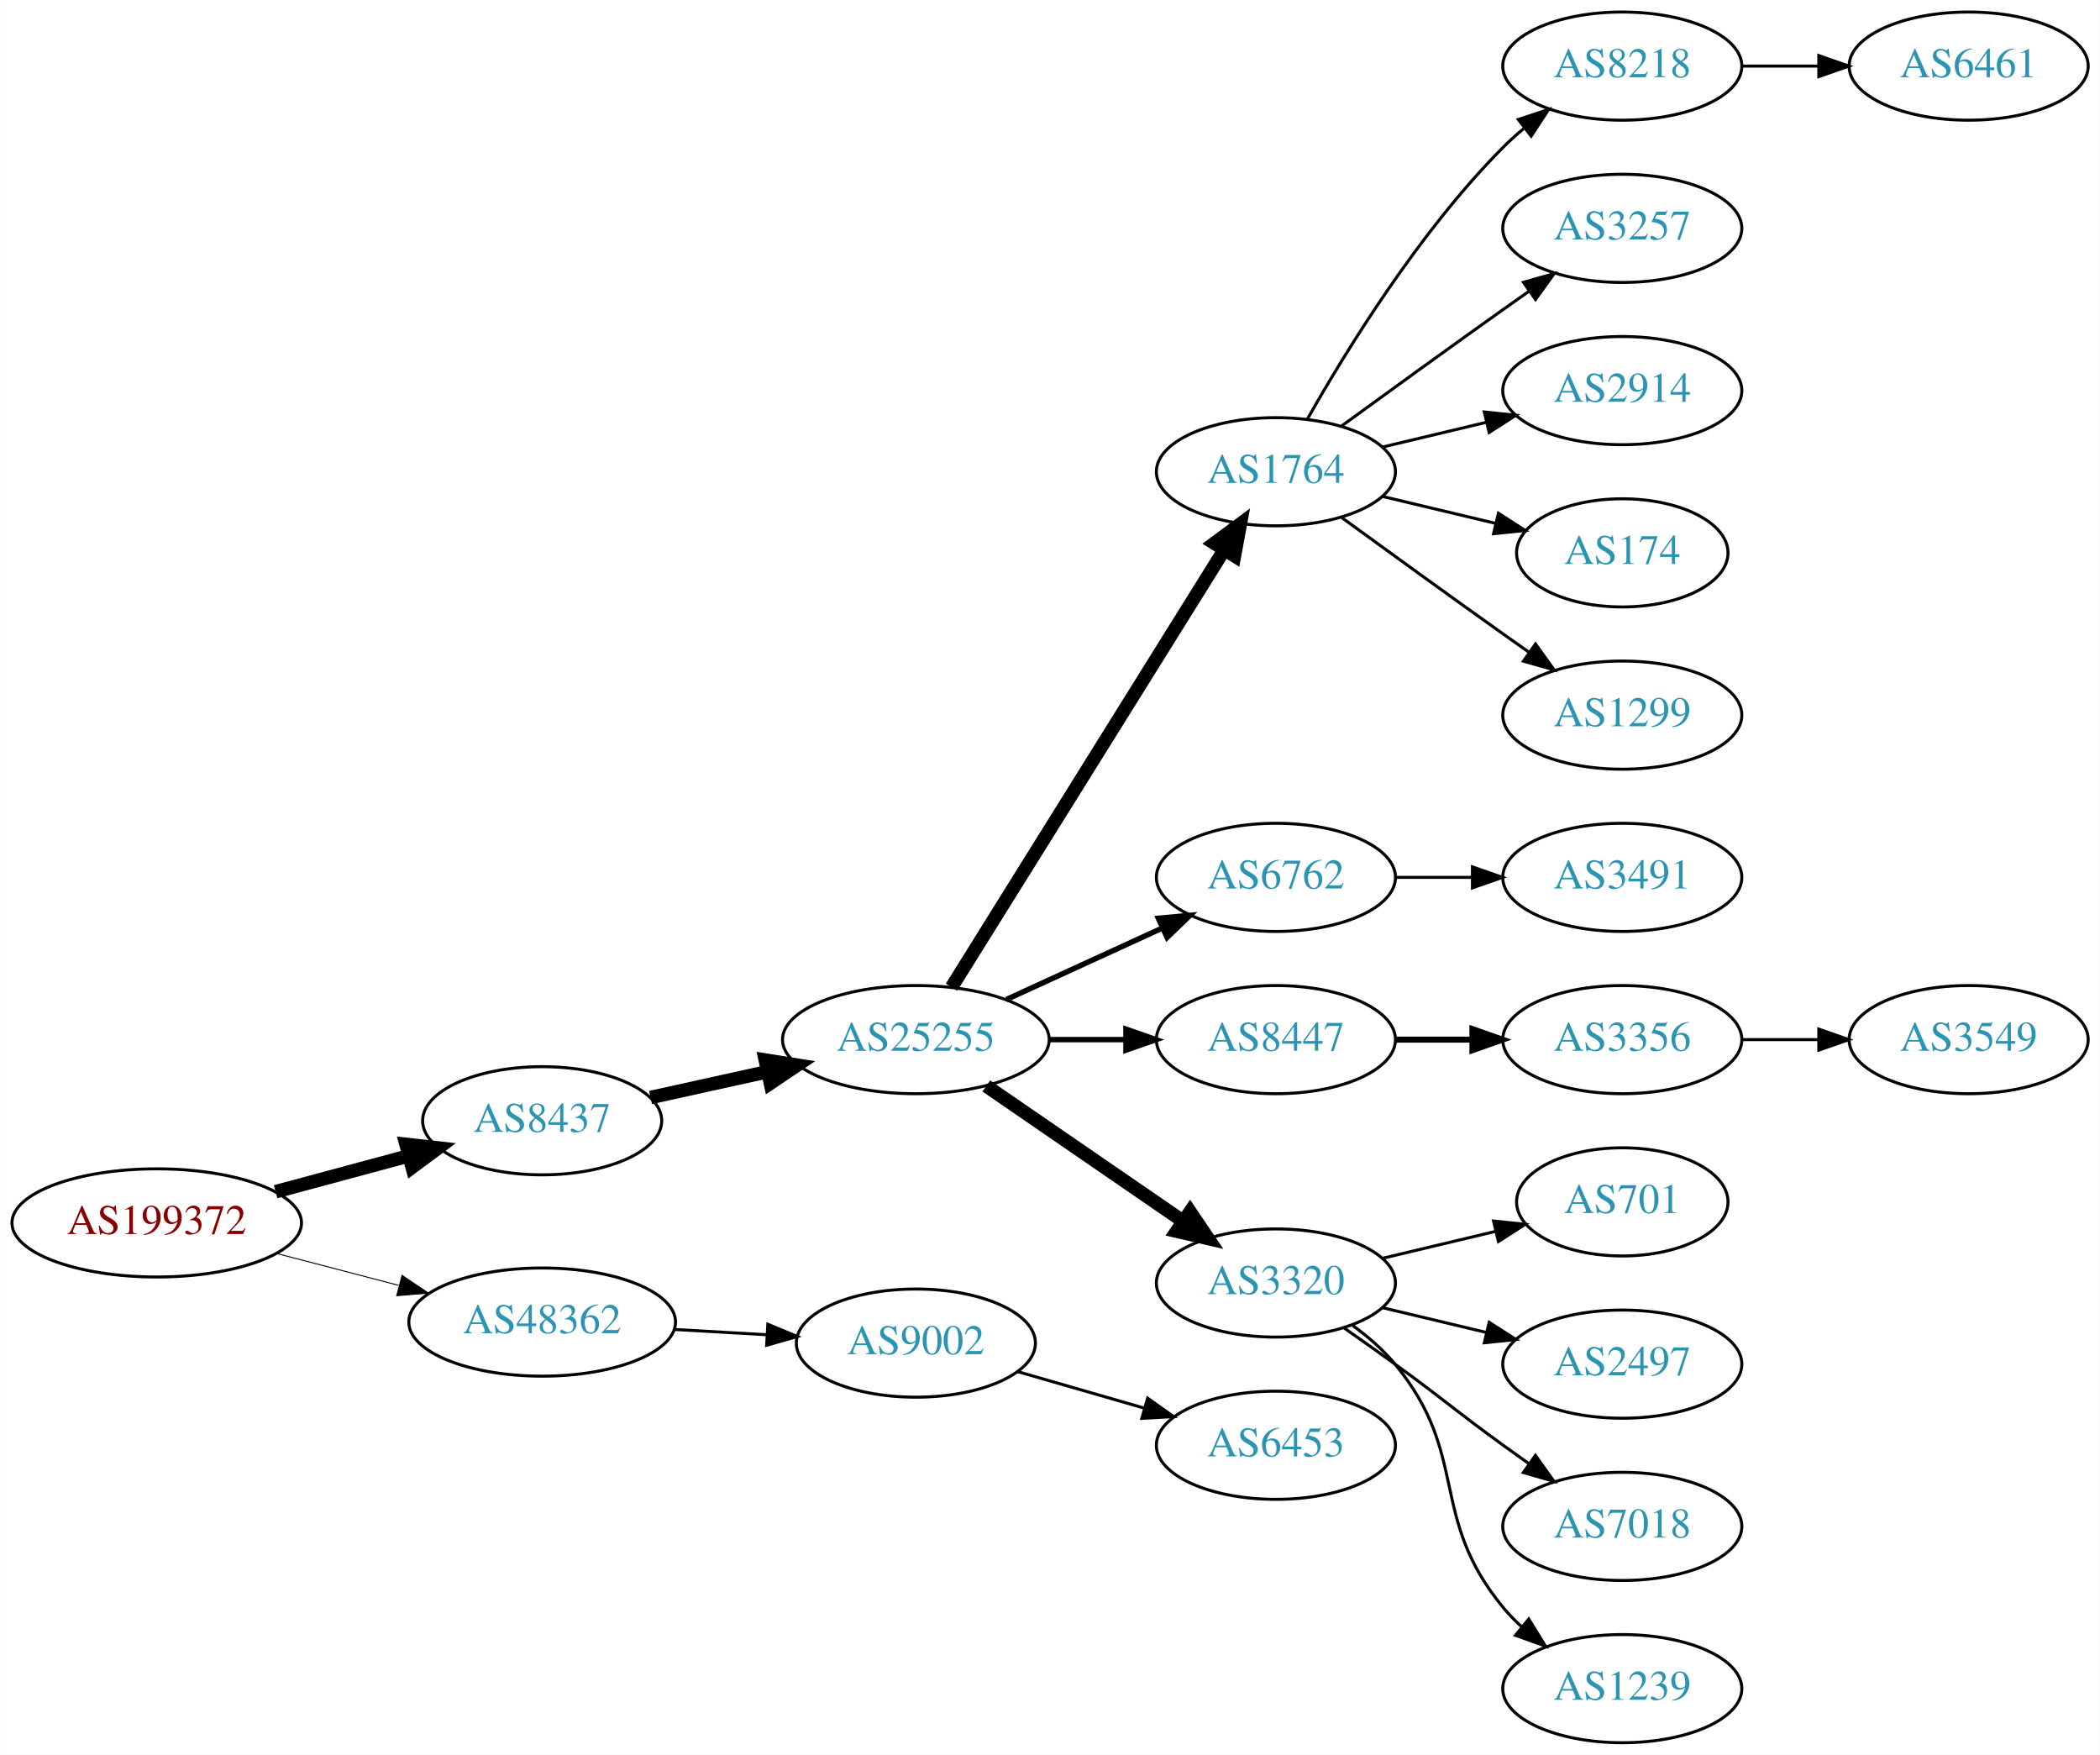
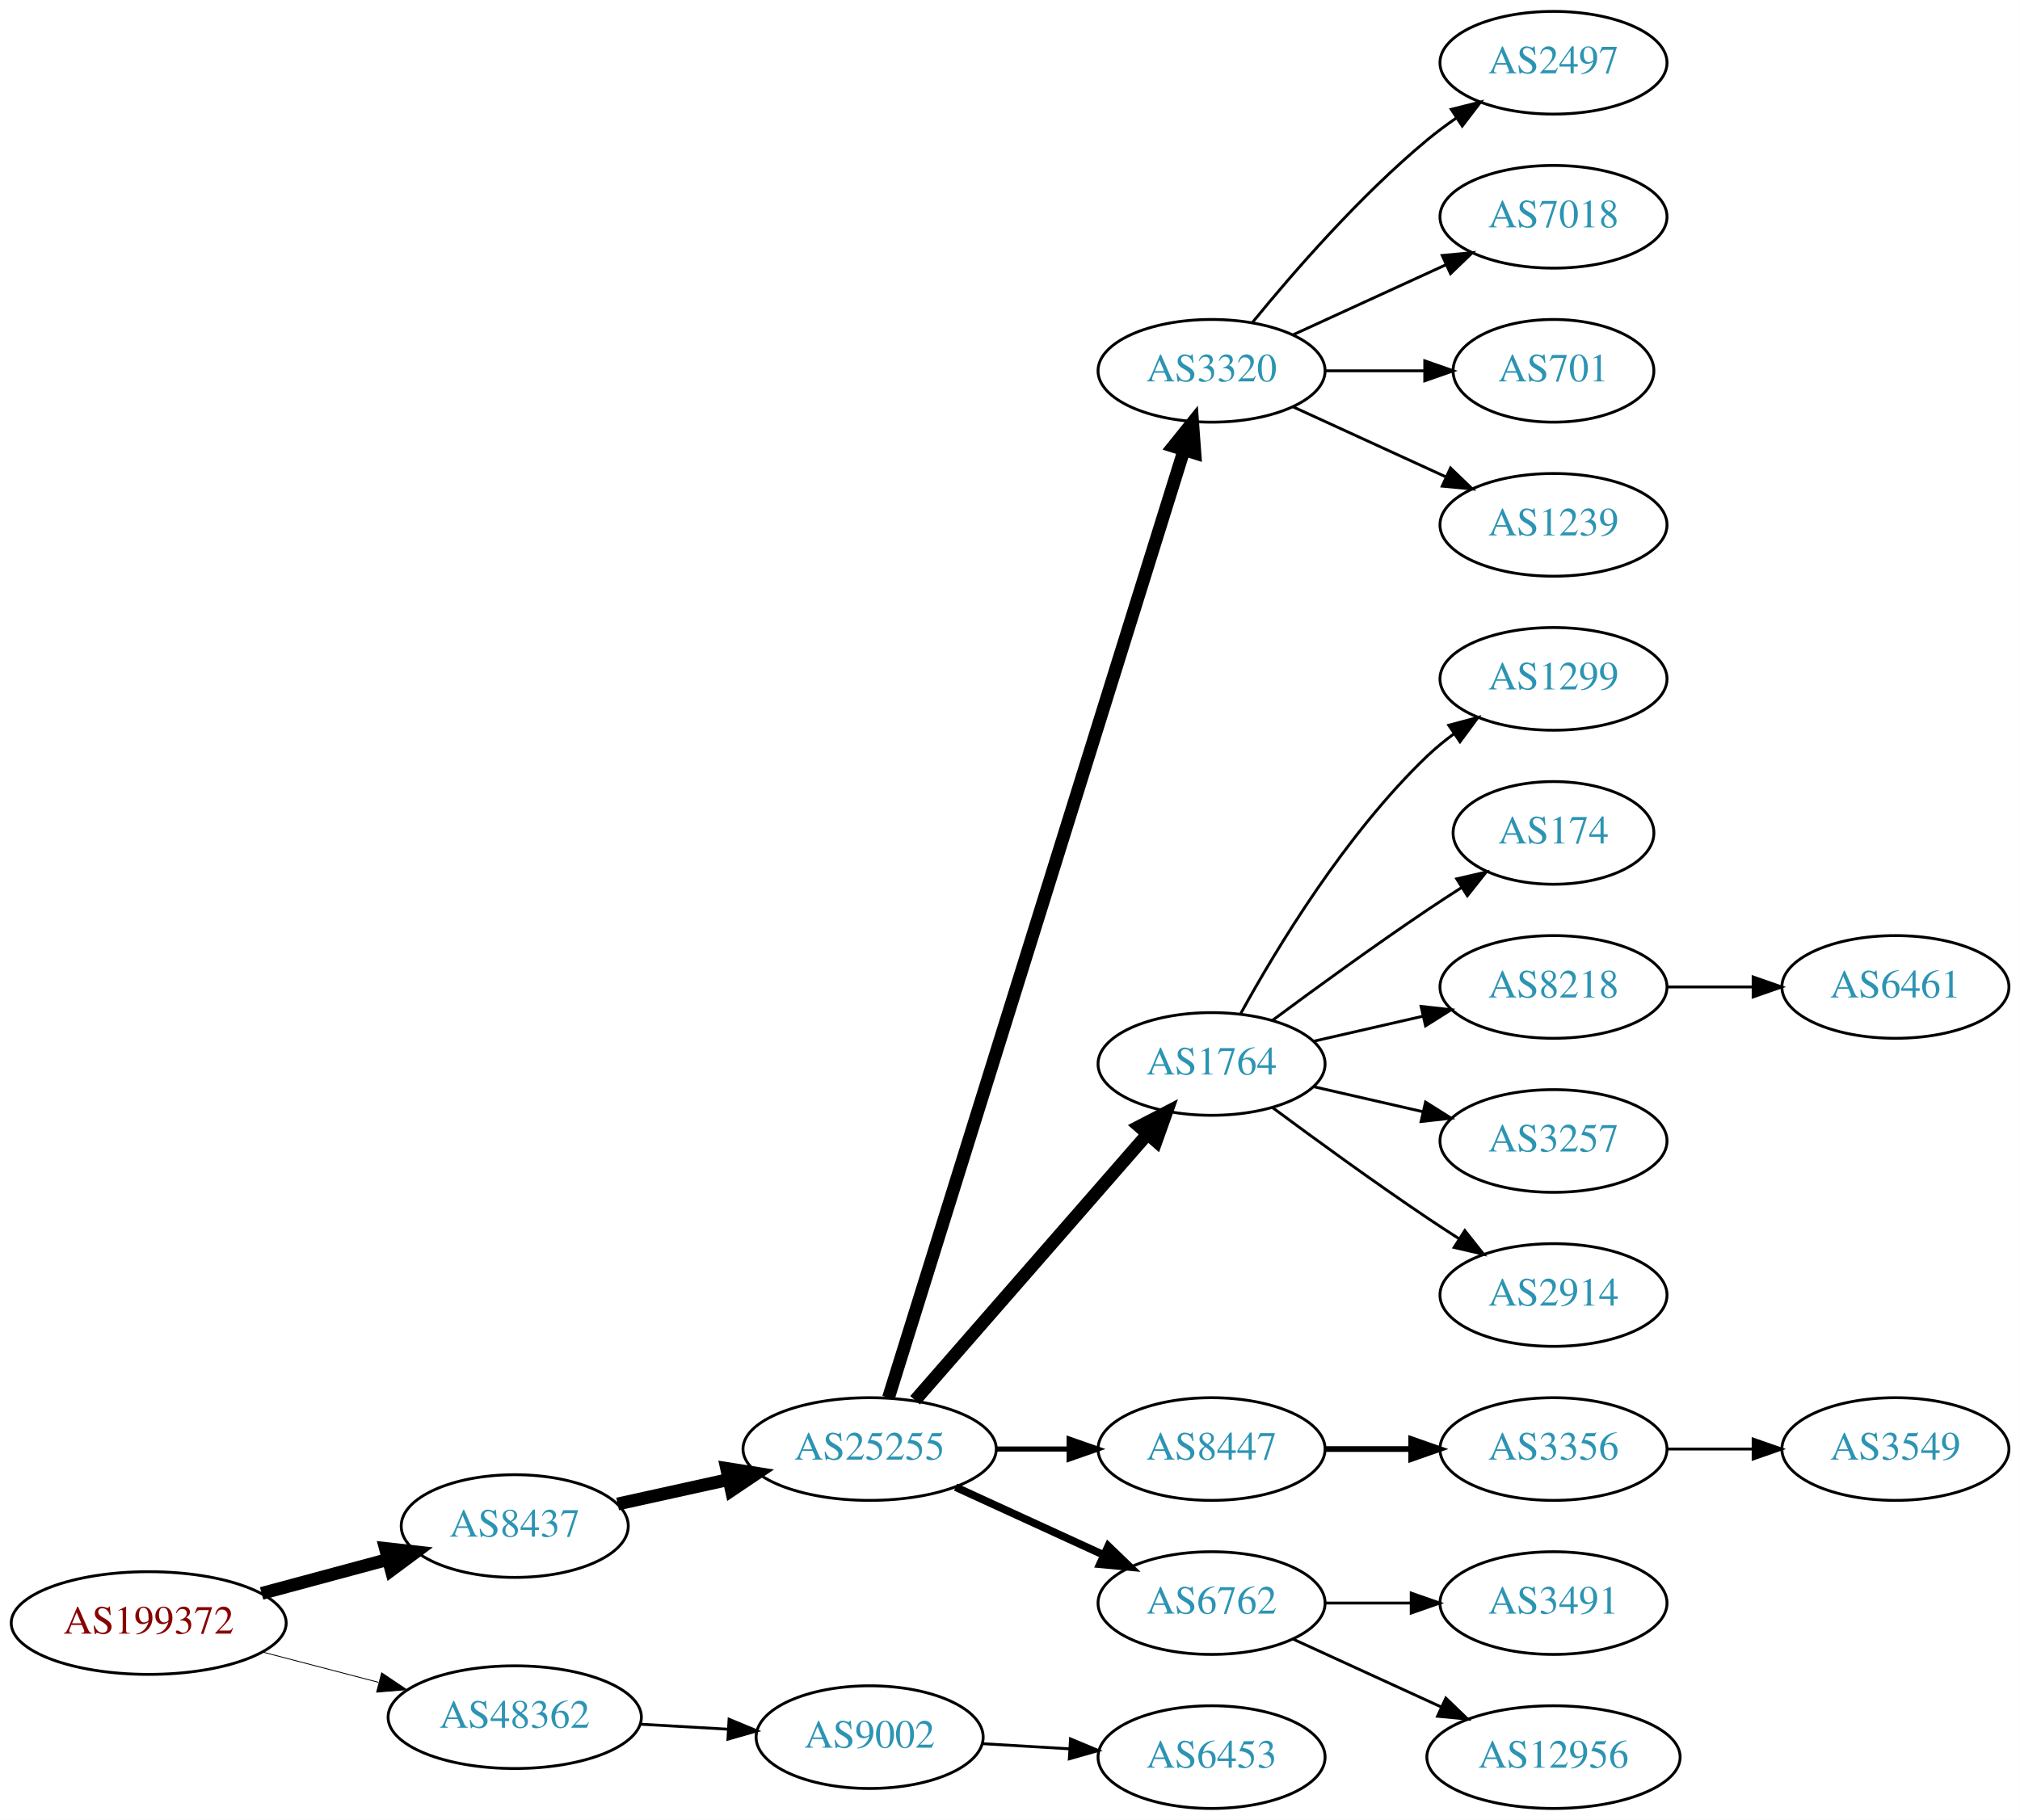
- <svg xmlns="http://www.w3.org/2000/svg" xmlns:xlink="http://www.w3.org/1999/xlink" width="699pt" height="584pt" viewBox="0.00 0.00 698.85 584.00">
-   <g id="graph0" class="graph" transform="scale(1 1) rotate(0) translate(4 580)">
-     <polygon fill="white" stroke="none" points="-4,4 -4,-580 694.855,-580 694.855,4 -4,4" />
+ <svg xmlns="http://www.w3.org/2000/svg" xmlns:xlink="http://www.w3.org/1999/xlink" width="708pt" height="638pt" viewBox="0.00 0.00 707.95 638.00">
+   <g id="graph0" class="graph" transform="scale(1 1) rotate(0) translate(4 634)">
+     <polygon fill="white" stroke="none" points="-4,4 -4,-634 703.954,-634 703.954,4 -4,4" />
    <g id="node1" class="node">
      <g id="a_node1">
        <a xlink:href="/asn/199372" xlink:title="AS199372 ~ Hirschmann Automotive GmbH [AT]">
-           <ellipse fill="#ffffff" stroke="black" cx="48.096" cy="-173" rx="48.192" ry="18" />
-           <text text-anchor="middle" x="48.096" y="-169.3" font-family="Times,serif" font-size="14.00" fill="#880000">AS199372</text>
+           <ellipse fill="#ffffff" stroke="black" cx="48.096" cy="-65" rx="48.192" ry="18" />
+           <text text-anchor="middle" x="48.096" y="-61.3" font-family="Times,serif" font-size="14.00" fill="#880000">AS199372</text>
        </a>
      </g>
    </g>
    <g id="node2" class="node">
      <g id="a_node2">
        <a xlink:href="/asn/8437" xlink:title="AS8437 ~ Hutchison Drei Austria GmbH [AT]">
-           <ellipse fill="#ffffff" stroke="black" cx="176.388" cy="-207" rx="39.794" ry="18" />
-           <text text-anchor="middle" x="176.388" y="-203.3" font-family="Times,serif" font-size="14.00" fill="#2c94b3">AS8437</text>
+           <ellipse fill="#ffffff" stroke="black" cx="176.388" cy="-99" rx="39.794" ry="18" />
+           <text text-anchor="middle" x="176.388" y="-95.3" font-family="Times,serif" font-size="14.00" fill="#2c94b3">AS8437</text>
        </a>
      </g>
    </g>
    <g id="edge1" class="edge">
-       <path fill="none" stroke="black" stroke-width="4.5" d="M87.674,-183.386C101.701,-187.162 117.644,-191.455 132.056,-195.334" />
-       <polygon fill="black" stroke="black" stroke-width="4.5" points="131.066,-199.145 141.746,-197.943 133.113,-191.541 131.066,-199.145" />
+       <path fill="none" stroke="black" stroke-width="4.5" d="M87.674,-75.386C101.701,-79.162 117.644,-83.454 132.056,-87.334" />
+       <polygon fill="black" stroke="black" stroke-width="4.5" points="131.066,-91.145 141.746,-89.943 133.113,-83.541 131.066,-91.145" />
    </g>
    <g id="node3" class="node">
      <g id="a_node3">
        <a xlink:href="/asn/48362" xlink:title="AS48362 ~ Stadtwerke Feldkirch [AT]">
-           <ellipse fill="#ffffff" stroke="black" cx="176.388" cy="-140" rx="44.393" ry="18" />
-           <text text-anchor="middle" x="176.388" y="-136.3" font-family="Times,serif" font-size="14.00" fill="#2c94b3">AS48362</text>
+           <ellipse fill="#ffffff" stroke="black" cx="176.388" cy="-32" rx="44.393" ry="18" />
+           <text text-anchor="middle" x="176.388" y="-28.3" font-family="Times,serif" font-size="14.00" fill="#2c94b3">AS48362</text>
        </a>
      </g>
    </g>
    <g id="edge2" class="edge">
-       <path fill="none" stroke="black" stroke-width="0.321" d="M88.018,-162.83C100.839,-159.479 115.231,-155.719 128.578,-152.231" />
-       <polygon fill="black" stroke="black" stroke-width="0.321" points="129.746,-155.544 138.536,-149.629 127.976,-148.771 129.746,-155.544" />
+       <path fill="none" stroke="black" stroke-width="0.3" d="M88.018,-54.83C100.839,-51.479 115.231,-47.719 128.578,-44.231" />
+       <polygon fill="black" stroke="black" stroke-width="0.3" points="129.746,-47.544 138.536,-41.629 127.976,-40.771 129.746,-47.544" />
    </g>
    <g id="node4" class="node">
      <g id="a_node4">
        <a xlink:href="/asn/25255" xlink:title="AS25255 ~ ==&gt; TELE2 AUSTRIA &lt;== [AT]">
-           <ellipse fill="#ffffff" stroke="black" cx="300.78" cy="-234" rx="44.393" ry="18" />
-           <text text-anchor="middle" x="300.78" y="-230.3" font-family="Times,serif" font-size="14.00" fill="#2c94b3">AS25255</text>
+           <ellipse fill="#ffffff" stroke="black" cx="300.78" cy="-126" rx="44.393" ry="18" />
+           <text text-anchor="middle" x="300.78" y="-122.3" font-family="Times,serif" font-size="14.00" fill="#2c94b3">AS25255</text>
        </a>
      </g>
    </g>
    <g id="edge3" class="edge">
-       <path fill="none" stroke="black" stroke-width="4.5" d="M212.46,-214.737C224.5,-217.393 238.2,-220.415 251.121,-223.266" />
-       <polygon fill="black" stroke="black" stroke-width="4.5" points="250.656,-227.195 261.269,-225.505 252.352,-219.505 250.656,-227.195" />
-     </g>
-     <g id="node22" class="node">
-       <g id="a_node22">
+       <path fill="none" stroke="black" stroke-width="4.5" d="M212.46,-106.737C224.5,-109.393 238.2,-112.415 251.121,-115.266" />
+       <polygon fill="black" stroke="black" stroke-width="4.5" points="250.656,-119.195 261.269,-117.505 252.352,-111.505 250.656,-119.195" />
+     </g>
+     <g id="node23" class="node">
+       <g id="a_node23">
        <a xlink:href="/asn/9002" xlink:title="AS9002 ~ RETN Limited [EU]">
-           <ellipse fill="#ffffff" stroke="black" cx="300.78" cy="-133" rx="39.794" ry="18" />
-           <text text-anchor="middle" x="300.78" y="-129.3" font-family="Times,serif" font-size="14.00" fill="#2c94b3">AS9002</text>
-         </a>
-       </g>
-     </g>
-     <g id="edge21" class="edge">
-       <path fill="none" stroke="black" d="M220.194,-137.552C230.224,-136.978 240.981,-136.363 251.241,-135.776" />
-       <polygon fill="black" stroke="black" points="251.506,-139.267 261.29,-135.201 251.107,-132.278 251.506,-139.267" />
+           <ellipse fill="#ffffff" stroke="black" cx="300.78" cy="-25" rx="39.794" ry="18" />
+           <text text-anchor="middle" x="300.78" y="-21.3" font-family="Times,serif" font-size="14.00" fill="#2c94b3">AS9002</text>
+         </a>
+       </g>
+     </g>
+     <g id="edge22" class="edge">
+       <path fill="none" stroke="black" d="M220.194,-29.552C230.224,-28.978 240.981,-28.363 251.241,-27.776" />
+       <polygon fill="black" stroke="black" points="251.506,-31.267 261.29,-27.201 251.107,-24.278 251.506,-31.267" />
    </g>
    <g id="node5" class="node">
      <g id="a_node5">
-         <a xlink:href="/asn/1764" xlink:title="AS1764 ~ NEXTLAYER-AS [AT]">
-           <ellipse fill="#ffffff" stroke="black" cx="420.622" cy="-423" rx="39.794" ry="18" />
-           <text text-anchor="middle" x="420.622" y="-419.3" font-family="Times,serif" font-size="14.00" fill="#2c94b3">AS1764</text>
+         <a xlink:href="/asn/3320" xlink:title="AS3320 ~ DTAG [DE]">
+           <ellipse fill="#ffffff" stroke="black" cx="420.622" cy="-504" rx="39.794" ry="18" />
+           <text text-anchor="middle" x="420.622" y="-500.3" font-family="Times,serif" font-size="14.00" fill="#2c94b3">AS3320</text>
        </a>
      </g>
    </g>
    <g id="edge4" class="edge">
-       <path fill="none" stroke="black" stroke-width="4.5" d="M312.655,-251.442C333.438,-284.775 378.899,-357.686 403.327,-396.866" />
-       <polygon fill="black" stroke="black" stroke-width="4.5" points="400.141,-399.198 408.773,-405.6 406.824,-395.031 400.141,-399.198" />
+       <path fill="none" stroke="black" stroke-width="4.5" d="M307.384,-143.977C326.305,-204.669 387.915,-402.293 410.885,-475.972" />
+       <polygon fill="black" stroke="black" stroke-width="4.5" points="407.248,-477.538 413.983,-485.913 414.766,-475.194 407.248,-477.538" />
    </g>
    <g id="node6" class="node">
      <g id="a_node6">
-         <a xlink:href="/asn/6762" xlink:title="AS6762 ~ TELECOM ITALIA SPARKLE S.p.A. [IT]">
-           <ellipse fill="#ffffff" stroke="black" cx="420.622" cy="-288" rx="39.794" ry="18" />
-           <text text-anchor="middle" x="420.622" y="-284.3" font-family="Times,serif" font-size="14.00" fill="#2c94b3">AS6762</text>
+         <a xlink:href="/asn/1764" xlink:title="AS1764 ~ NEXTLAYER-AS [AT]">
+           <ellipse fill="#ffffff" stroke="black" cx="420.622" cy="-261" rx="39.794" ry="18" />
+           <text text-anchor="middle" x="420.622" y="-257.3" font-family="Times,serif" font-size="14.00" fill="#2c94b3">AS1764</text>
        </a>
      </g>
    </g>
    <g id="edge5" class="edge">
-       <path fill="none" stroke="black" stroke-width="1.8" d="M330.909,-247.348C346.521,-254.502 365.918,-263.391 382.59,-271.03" />
-       <polygon fill="black" stroke="black" stroke-width="1.8" points="381.493,-274.378 392.042,-275.362 384.409,-268.014 381.493,-274.378" />
+       <path fill="none" stroke="black" stroke-width="4.5" d="M316.705,-143.098C337.247,-166.631 374.366,-209.155 397.963,-236.187" />
+       <polygon fill="black" stroke="black" stroke-width="4.5" points="395.276,-239.097 404.819,-244.041 401.209,-233.918 395.276,-239.097" />
    </g>
    <g id="node7" class="node">
      <g id="a_node7">
        <a xlink:href="/asn/8447" xlink:title="AS8447 ~ A1 Telekom Austria AG [AT]">
-           <ellipse fill="#ffffff" stroke="black" cx="420.622" cy="-234" rx="39.794" ry="18" />
-           <text text-anchor="middle" x="420.622" y="-230.3" font-family="Times,serif" font-size="14.00" fill="#2c94b3">AS8447</text>
+           <ellipse fill="#ffffff" stroke="black" cx="420.622" cy="-126" rx="39.794" ry="18" />
+           <text text-anchor="middle" x="420.622" y="-122.3" font-family="Times,serif" font-size="14.00" fill="#2c94b3">AS8447</text>
        </a>
      </g>
    </g>
    <g id="edge6" class="edge">
-       <path fill="none" stroke="black" stroke-width="1.8" d="M344.991,-234C353.303,-234 362.066,-234 370.548,-234" />
-       <polygon fill="black" stroke="black" stroke-width="1.8" points="370.707,-237.5 380.707,-234 370.707,-230.5 370.707,-237.5" />
+       <path fill="none" stroke="black" stroke-width="1.8" d="M344.991,-126C353.303,-126 362.066,-126 370.548,-126" />
+       <polygon fill="black" stroke="black" stroke-width="1.8" points="370.707,-129.5 380.707,-126 370.707,-122.5 370.707,-129.5" />
    </g>
    <g id="node8" class="node">
      <g id="a_node8">
-         <a xlink:href="/asn/3320" xlink:title="AS3320 ~ DTAG [DE]">
-           <ellipse fill="#ffffff" stroke="black" cx="420.622" cy="-153" rx="39.794" ry="18" />
-           <text text-anchor="middle" x="420.622" y="-149.3" font-family="Times,serif" font-size="14.00" fill="#2c94b3">AS3320</text>
+         <a xlink:href="/asn/6762" xlink:title="AS6762 ~ TELECOM ITALIA SPARKLE S.p.A. [IT]">
+           <ellipse fill="#ffffff" stroke="black" cx="420.622" cy="-72" rx="39.794" ry="18" />
+           <text text-anchor="middle" x="420.622" y="-68.3" font-family="Times,serif" font-size="14.00" fill="#2c94b3">AS6762</text>
        </a>
      </g>
    </g>
    <g id="edge7" class="edge">
-       <path fill="none" stroke="black" stroke-width="4.5" d="M324.222,-218.574C342.804,-205.802 369.365,-187.545 389.744,-173.537" />
-       <polygon fill="black" stroke="black" stroke-width="4.5" points="392.048,-176.731 398.058,-167.822 387.587,-170.242 392.048,-176.731" />
+       <path fill="none" stroke="black" stroke-width="2.7" d="M330.909,-112.652C346.521,-105.498 365.918,-96.609 382.59,-88.969" />
+       <polygon fill="black" stroke="black" stroke-width="2.7" points="384.409,-91.986 392.042,-84.638 381.493,-85.622 384.409,-91.986" />
    </g>
    <g id="node9" class="node">
      <g id="a_node9">
-         <a xlink:href="/asn/8218" xlink:title="AS8218 ~ legacy Neotelecoms [FR]">
-           <ellipse fill="#ffffff" stroke="black" cx="535.915" cy="-558" rx="39.794" ry="18" />
-           <text text-anchor="middle" x="535.915" y="-554.3" font-family="Times,serif" font-size="14.00" fill="#2c94b3">AS8218</text>
+         <a xlink:href="/asn/2497" xlink:title="AS2497 ~ Internet Initiative Japan Inc. [JP]">
+           <ellipse fill="#ffffff" stroke="black" cx="540.465" cy="-612" rx="39.794" ry="18" />
+           <text text-anchor="middle" x="540.465" y="-608.3" font-family="Times,serif" font-size="14.00" fill="#2c94b3">AS2497</text>
        </a>
      </g>
    </g>
    <g id="edge8" class="edge">
-       <path fill="none" stroke="black" d="M431.082,-440.49C443.864,-463.096 468.296,-502.886 496.269,-531 498.379,-533.121 500.676,-535.188 503.061,-537.171" />
-       <polygon fill="black" stroke="black" points="501.313,-540.242 511.376,-543.556 505.577,-534.69 501.313,-540.242" />
+       <path fill="none" stroke="black" d="M435.041,-521.065C449.156,-538.375 472.571,-565.345 496.269,-585 499.485,-587.668 502.986,-590.27 506.556,-592.741" />
+       <polygon fill="black" stroke="black" points="504.634,-595.666 514.912,-598.236 508.48,-589.817 504.634,-595.666" />
    </g>
    <g id="node10" class="node">
      <g id="a_node10">
-         <a xlink:href="/asn/3257" xlink:title="AS3257 ~ GTT [DE]">
-           <ellipse fill="#ffffff" stroke="black" cx="535.915" cy="-504" rx="39.794" ry="18" />
-           <text text-anchor="middle" x="535.915" y="-500.3" font-family="Times,serif" font-size="14.00" fill="#2c94b3">AS3257</text>
+         <a xlink:href="/asn/7018" xlink:title="AS7018 ~ AT&amp;T Services, Inc. [US]">
+           <ellipse fill="#ffffff" stroke="black" cx="540.465" cy="-558" rx="39.794" ry="18" />
+           <text text-anchor="middle" x="540.465" y="-554.3" font-family="Times,serif" font-size="14.00" fill="#2c94b3">AS7018</text>
        </a>
      </g>
    </g>
    <g id="edge9" class="edge">
-       <path fill="none" stroke="black" d="M442.471,-438.222C457.404,-449.091 478.018,-464.025 496.269,-477 499.089,-479.005 502.032,-481.085 504.98,-483.159" />
-       <polygon fill="black" stroke="black" points="503.008,-486.05 513.205,-488.926 507.026,-480.319 503.008,-486.05" />
+       <path fill="none" stroke="black" d="M449.251,-516.661C465.208,-523.973 485.479,-533.261 502.761,-541.181" />
+       <polygon fill="black" stroke="black" points="501.46,-544.435 512.009,-545.419 504.376,-538.071 501.46,-544.435" />
    </g>
    <g id="node11" class="node">
      <g id="a_node11">
-         <a xlink:href="/asn/2914" xlink:title="AS2914 ~ NTT America, Inc. [US]">
-           <ellipse fill="#ffffff" stroke="black" cx="535.915" cy="-450" rx="39.794" ry="18" />
-           <text text-anchor="middle" x="535.915" y="-446.3" font-family="Times,serif" font-size="14.00" fill="#2c94b3">AS2914</text>
+         <a xlink:href="/asn/701" xlink:title="AS701 ~ UUNET [US]">
+           <ellipse fill="#ffffff" stroke="black" cx="540.465" cy="-504" rx="35.194" ry="18" />
+           <text text-anchor="middle" x="540.465" y="-500.3" font-family="Times,serif" font-size="14.00" fill="#2c94b3">AS701</text>
        </a>
      </g>
    </g>
    <g id="edge10" class="edge">
-       <path fill="none" stroke="black" d="M456.229,-431.248C467.101,-433.838 479.255,-436.735 490.698,-439.462" />
-       <polygon fill="black" stroke="black" points="489.981,-442.889 500.52,-441.803 491.604,-436.08 489.981,-442.889" />
+       <path fill="none" stroke="black" d="M460.535,-504C471.622,-504 483.781,-504 495.164,-504" />
+       <polygon fill="black" stroke="black" points="495.345,-507.5 505.345,-504 495.345,-500.5 495.345,-507.5" />
    </g>
    <g id="node12" class="node">
      <g id="a_node12">
-         <a xlink:href="/asn/174" xlink:title="AS174 ~ Cogent Communications [US]">
-           <ellipse fill="#ffffff" stroke="black" cx="535.915" cy="-396" rx="35.194" ry="18" />
-           <text text-anchor="middle" x="535.915" y="-392.3" font-family="Times,serif" font-size="14.00" fill="#2c94b3">AS174</text>
+         <a xlink:href="/asn/1239" xlink:title="AS1239 ~ Sprint [US]">
+           <ellipse fill="#ffffff" stroke="black" cx="540.465" cy="-450" rx="39.794" ry="18" />
+           <text text-anchor="middle" x="540.465" y="-446.3" font-family="Times,serif" font-size="14.00" fill="#2c94b3">AS1239</text>
        </a>
      </g>
    </g>
    <g id="edge11" class="edge">
-       <path fill="none" stroke="black" d="M456.229,-414.752C468.024,-411.942 481.329,-408.771 493.596,-405.847" />
-       <polygon fill="black" stroke="black" points="494.685,-409.186 503.601,-403.463 493.062,-402.376 494.685,-409.186" />
+       <path fill="none" stroke="black" d="M449.251,-491.339C465.208,-484.027 485.479,-474.739 502.761,-466.819" />
+       <polygon fill="black" stroke="black" points="504.376,-469.929 512.009,-462.581 501.46,-463.565 504.376,-469.929" />
    </g>
    <g id="node13" class="node">
      <g id="a_node13">
        <a xlink:href="/asn/1299" xlink:title="AS1299 ~ Telia Carrier [EU]">
-           <ellipse fill="#ffffff" stroke="black" cx="535.915" cy="-342" rx="39.794" ry="18" />
-           <text text-anchor="middle" x="535.915" y="-338.3" font-family="Times,serif" font-size="14.00" fill="#2c94b3">AS1299</text>
+           <ellipse fill="#ffffff" stroke="black" cx="540.465" cy="-396" rx="39.794" ry="18" />
+           <text text-anchor="middle" x="540.465" y="-392.3" font-family="Times,serif" font-size="14.00" fill="#2c94b3">AS1299</text>
        </a>
      </g>
    </g>
    <g id="edge12" class="edge">
-       <path fill="none" stroke="black" d="M442.471,-407.778C457.404,-396.909 478.018,-381.975 496.269,-369 499.089,-366.995 502.032,-364.915 504.98,-362.841" />
-       <polygon fill="black" stroke="black" points="507.026,-365.681 513.205,-357.074 503.008,-359.95 507.026,-365.681" />
+       <path fill="none" stroke="black" d="M430.864,-278.713C443.409,-301.561 467.586,-341.611 496.269,-369 499.137,-371.739 502.326,-374.347 505.635,-376.785" />
+       <polygon fill="black" stroke="black" points="503.758,-379.742 513.994,-382.477 507.698,-373.956 503.758,-379.742" />
+     </g>
+     <g id="node14" class="node">
+       <g id="a_node14">
+         <a xlink:href="/asn/174" xlink:title="AS174 ~ Cogent Communications [US]">
+           <ellipse fill="#ffffff" stroke="black" cx="540.465" cy="-342" rx="35.194" ry="18" />
+           <text text-anchor="middle" x="540.465" y="-338.3" font-family="Times,serif" font-size="14.00" fill="#2c94b3">AS174</text>
+         </a>
+       </g>
+     </g>
+     <g id="edge13" class="edge">
+       <path fill="none" stroke="black" d="M441.953,-276.277C456.815,-287.304 477.559,-302.407 496.269,-315 500.086,-317.569 504.136,-320.21 508.166,-322.786" />
+       <polygon fill="black" stroke="black" points="506.535,-325.895 516.86,-328.271 510.271,-319.975 506.535,-325.895" />
    </g>
    <g id="node15" class="node">
      <g id="a_node15">
-         <a xlink:href="/asn/3491" xlink:title="AS3491 ~ PCCW Global, Inc. [US]">
-           <ellipse fill="#ffffff" stroke="black" cx="535.915" cy="-288" rx="39.794" ry="18" />
-           <text text-anchor="middle" x="535.915" y="-284.3" font-family="Times,serif" font-size="14.00" fill="#2c94b3">AS3491</text>
+         <a xlink:href="/asn/8218" xlink:title="AS8218 ~ legacy Neotelecoms [FR]">
+           <ellipse fill="#ffffff" stroke="black" cx="540.465" cy="-288" rx="39.794" ry="18" />
+           <text text-anchor="middle" x="540.465" y="-284.3" font-family="Times,serif" font-size="14.00" fill="#2c94b3">AS8218</text>
        </a>
      </g>
    </g>
    <g id="edge14" class="edge">
-       <path fill="none" stroke="black" d="M460.294,-288C468.497,-288 477.261,-288 485.794,-288" />
-       <polygon fill="black" stroke="black" points="486.033,-291.5 496.033,-288 486.033,-284.5 486.033,-291.5" />
+       <path fill="none" stroke="black" d="M456.342,-268.955C468.341,-271.704 481.962,-274.825 494.655,-277.733" />
+       <polygon fill="black" stroke="black" points="494.057,-281.187 504.586,-280.009 495.621,-274.364 494.057,-281.187" />
    </g>
    <g id="node16" class="node">
      <g id="a_node16">
-         <a xlink:href="/asn/3356" xlink:title="AS3356 ~ Level 3 Parent, LLC [US]">
-           <ellipse fill="#ffffff" stroke="black" cx="535.915" cy="-234" rx="39.794" ry="18" />
-           <text text-anchor="middle" x="535.915" y="-230.3" font-family="Times,serif" font-size="14.00" fill="#2c94b3">AS3356</text>
+         <a xlink:href="/asn/3257" xlink:title="AS3257 ~ GTT [DE]">
+           <ellipse fill="#ffffff" stroke="black" cx="540.465" cy="-234" rx="39.794" ry="18" />
+           <text text-anchor="middle" x="540.465" y="-230.3" font-family="Times,serif" font-size="14.00" fill="#2c94b3">AS3257</text>
        </a>
      </g>
    </g>
    <g id="edge15" class="edge">
-       <path fill="none" stroke="black" stroke-width="2" d="M460.294,-234C468.497,-234 477.261,-234 485.794,-234" />
-       <polygon fill="black" stroke="black" stroke-width="2" points="486.033,-237.5 496.033,-234 486.033,-230.5 486.033,-237.5" />
+       <path fill="none" stroke="black" d="M456.342,-253.045C468.341,-250.296 481.962,-247.175 494.655,-244.267" />
+       <polygon fill="black" stroke="black" points="495.621,-247.636 504.586,-241.991 494.057,-240.813 495.621,-247.636" />
    </g>
    <g id="node17" class="node">
      <g id="a_node17">
-         <a xlink:href="/asn/701" xlink:title="AS701 ~ UUNET [US]">
-           <ellipse fill="#ffffff" stroke="black" cx="535.915" cy="-180" rx="35.194" ry="18" />
-           <text text-anchor="middle" x="535.915" y="-176.3" font-family="Times,serif" font-size="14.00" fill="#2c94b3">AS701</text>
+         <a xlink:href="/asn/2914" xlink:title="AS2914 ~ NTT America, Inc. [US]">
+           <ellipse fill="#ffffff" stroke="black" cx="540.465" cy="-180" rx="39.794" ry="18" />
+           <text text-anchor="middle" x="540.465" y="-176.3" font-family="Times,serif" font-size="14.00" fill="#2c94b3">AS2914</text>
        </a>
      </g>
    </g>
    <g id="edge16" class="edge">
-       <path fill="none" stroke="black" d="M456.229,-161.248C468.024,-164.058 481.329,-167.229 493.596,-170.153" />
-       <polygon fill="black" stroke="black" points="493.062,-173.624 503.601,-172.537 494.685,-166.814 493.062,-173.624" />
+       <path fill="none" stroke="black" d="M441.953,-245.723C456.815,-234.696 477.559,-219.593 496.269,-207 499.818,-204.611 503.568,-202.161 507.317,-199.758" />
+       <polygon fill="black" stroke="black" points="509.385,-202.591 515.965,-194.288 505.643,-196.675 509.385,-202.591" />
    </g>
    <g id="node18" class="node">
      <g id="a_node18">
-         <a xlink:href="/asn/2497" xlink:title="AS2497 ~ Internet Initiative Japan Inc. [JP]">
-           <ellipse fill="#ffffff" stroke="black" cx="535.915" cy="-126" rx="39.794" ry="18" />
-           <text text-anchor="middle" x="535.915" y="-122.3" font-family="Times,serif" font-size="14.00" fill="#2c94b3">AS2497</text>
+         <a xlink:href="/asn/3356" xlink:title="AS3356 ~ Level 3 Parent, LLC [US]">
+           <ellipse fill="#ffffff" stroke="black" cx="540.465" cy="-126" rx="39.794" ry="18" />
+           <text text-anchor="middle" x="540.465" y="-122.3" font-family="Times,serif" font-size="14.00" fill="#2c94b3">AS3356</text>
        </a>
      </g>
    </g>
    <g id="edge17" class="edge">
-       <path fill="none" stroke="black" d="M456.229,-144.752C467.101,-142.162 479.255,-139.265 490.698,-136.538" />
-       <polygon fill="black" stroke="black" points="491.604,-139.92 500.52,-134.197 489.981,-133.111 491.604,-139.92" />
+       <path fill="none" stroke="black" stroke-width="2" d="M460.535,-126C470.088,-126 480.438,-126 490.401,-126" />
+       <polygon fill="black" stroke="black" stroke-width="2" points="490.593,-129.5 500.593,-126 490.593,-122.5 490.593,-129.5" />
    </g>
    <g id="node19" class="node">
      <g id="a_node19">
-         <a xlink:href="/asn/7018" xlink:title="AS7018 ~ AT&amp;T Services, Inc. [US]">
-           <ellipse fill="#ffffff" stroke="black" cx="535.915" cy="-72" rx="39.794" ry="18" />
-           <text text-anchor="middle" x="535.915" y="-68.3" font-family="Times,serif" font-size="14.00" fill="#2c94b3">AS7018</text>
+         <a xlink:href="/asn/3491" xlink:title="AS3491 ~ PCCW Global, Inc. [US]">
+           <ellipse fill="#ffffff" stroke="black" cx="540.465" cy="-72" rx="39.794" ry="18" />
+           <text text-anchor="middle" x="540.465" y="-68.3" font-family="Times,serif" font-size="14.00" fill="#2c94b3">AS3491</text>
        </a>
      </g>
    </g>
    <g id="edge18" class="edge">
-       <path fill="none" stroke="black" d="M443.379,-137.991C448.914,-134.121 454.833,-129.936 460.269,-126 476.469,-114.271 480.069,-110.729 496.269,-99 499.072,-96.971 502.003,-94.875 504.944,-92.79" />
-       <polygon fill="black" stroke="black" points="506.995,-95.627 513.158,-87.009 502.966,-89.903 506.995,-95.627" />
+       <path fill="none" stroke="black" d="M460.535,-72C470.088,-72 480.438,-72 490.401,-72" />
+       <polygon fill="black" stroke="black" points="490.593,-75.5 500.593,-72 490.593,-68.5 490.593,-75.5" />
    </g>
    <g id="node20" class="node">
      <g id="a_node20">
-         <a xlink:href="/asn/1239" xlink:title="AS1239 ~ Sprint [US]">
-           <ellipse fill="#ffffff" stroke="black" cx="535.915" cy="-18" rx="39.794" ry="18" />
-           <text text-anchor="middle" x="535.915" y="-14.3" font-family="Times,serif" font-size="14.00" fill="#2c94b3">AS1239</text>
+         <a xlink:href="/asn/12956" xlink:title="AS12956 ~ TELXIUS [ES]">
+           <ellipse fill="#ffffff" stroke="black" cx="540.465" cy="-18" rx="44.393" ry="18" />
+           <text text-anchor="middle" x="540.465" y="-14.3" font-family="Times,serif" font-size="14.00" fill="#2c94b3">AS12956</text>
        </a>
      </g>
    </g>
    <g id="edge19" class="edge">
-       <path fill="none" stroke="black" d="M446.203,-138.844C451.297,-135.128 456.311,-130.799 460.269,-126 485.333,-95.606 471.204,-75.394 496.269,-45 498.124,-42.751 500.211,-40.604 502.43,-38.576" />
-       <polygon fill="black" stroke="black" points="504.778,-41.178 510.334,-32.156 500.365,-35.744 504.778,-41.178" />
-     </g>
-     <g id="node14" class="node">
-       <g id="a_node14">
+       <path fill="none" stroke="black" d="M449.251,-59.339C464.749,-52.238 484.316,-43.272 501.262,-35.506" />
+       <polygon fill="black" stroke="black" points="502.732,-38.682 510.365,-31.335 499.816,-32.319 502.732,-38.682" />
+     </g>
+     <g id="node22" class="node">
+       <g id="a_node22">
        <a xlink:href="/asn/6461" xlink:title="AS6461 ~ Zayo Bandwidth [US]">
-           <ellipse fill="#ffffff" stroke="black" cx="651.208" cy="-558" rx="39.794" ry="18" />
-           <text text-anchor="middle" x="651.208" y="-554.3" font-family="Times,serif" font-size="14.00" fill="#2c94b3">AS6461</text>
-         </a>
-       </g>
-     </g>
-     <g id="edge13" class="edge">
-       <path fill="none" stroke="black" d="M575.587,-558C583.79,-558 592.554,-558 601.087,-558" />
-       <polygon fill="black" stroke="black" points="601.326,-561.5 611.326,-558 601.326,-554.5 601.326,-561.5" />
+           <ellipse fill="#ffffff" stroke="black" cx="660.307" cy="-288" rx="39.794" ry="18" />
+           <text text-anchor="middle" x="660.307" y="-284.3" font-family="Times,serif" font-size="14.00" fill="#2c94b3">AS6461</text>
+         </a>
+       </g>
+     </g>
+     <g id="edge21" class="edge">
+       <path fill="none" stroke="black" d="M580.377,-288C589.931,-288 600.28,-288 610.243,-288" />
+       <polygon fill="black" stroke="black" points="610.436,-291.5 620.436,-288 610.436,-284.5 610.436,-291.5" />
    </g>
    <g id="node21" class="node">
      <g id="a_node21">
        <a xlink:href="/asn/3549" xlink:title="AS3549 ~ Level 3 Parent, LLC [US]">
-           <ellipse fill="#ffffff" stroke="black" cx="651.208" cy="-234" rx="39.794" ry="18" />
-           <text text-anchor="middle" x="651.208" y="-230.3" font-family="Times,serif" font-size="14.00" fill="#2c94b3">AS3549</text>
+           <ellipse fill="#ffffff" stroke="black" cx="660.307" cy="-126" rx="39.794" ry="18" />
+           <text text-anchor="middle" x="660.307" y="-122.3" font-family="Times,serif" font-size="14.00" fill="#2c94b3">AS3549</text>
        </a>
      </g>
    </g>
    <g id="edge20" class="edge">
-       <path fill="none" stroke="black" d="M575.587,-234C583.79,-234 592.554,-234 601.087,-234" />
-       <polygon fill="black" stroke="black" points="601.326,-237.5 611.326,-234 601.326,-230.5 601.326,-237.5" />
-     </g>
-     <g id="node23" class="node">
-       <g id="a_node23">
+       <path fill="none" stroke="black" d="M580.377,-126C589.931,-126 600.28,-126 610.243,-126" />
+       <polygon fill="black" stroke="black" points="610.436,-129.5 620.436,-126 610.436,-122.5 610.436,-129.5" />
+     </g>
+     <g id="node24" class="node">
+       <g id="a_node24">
        <a xlink:href="/asn/6453" xlink:title="AS6453 ~ TATA COMMUNICATIONS (AMERICA) INC [US]">
-           <ellipse fill="#ffffff" stroke="black" cx="420.622" cy="-99" rx="39.794" ry="18" />
-           <text text-anchor="middle" x="420.622" y="-95.3" font-family="Times,serif" font-size="14.00" fill="#2c94b3">AS6453</text>
-         </a>
-       </g>
-     </g>
-     <g id="edge22" class="edge">
-       <path fill="none" stroke="black" d="M334.605,-123.529C347.648,-119.766 362.829,-115.386 376.723,-111.377" />
-       <polygon fill="black" stroke="black" points="377.926,-114.673 386.564,-108.538 375.986,-107.947 377.926,-114.673" />
+           <ellipse fill="#ffffff" stroke="black" cx="420.622" cy="-18" rx="39.794" ry="18" />
+           <text text-anchor="middle" x="420.622" y="-14.3" font-family="Times,serif" font-size="14.00" fill="#2c94b3">AS6453</text>
+         </a>
+       </g>
+     </g>
+     <g id="edge23" class="edge">
+       <path fill="none" stroke="black" d="M340.366,-22.708C350.132,-22.128 360.749,-21.497 370.943,-20.892" />
+       <polygon fill="black" stroke="black" points="371.175,-24.384 380.95,-20.297 370.76,-17.396 371.175,-24.384" />
    </g>
  </g>
</svg>
